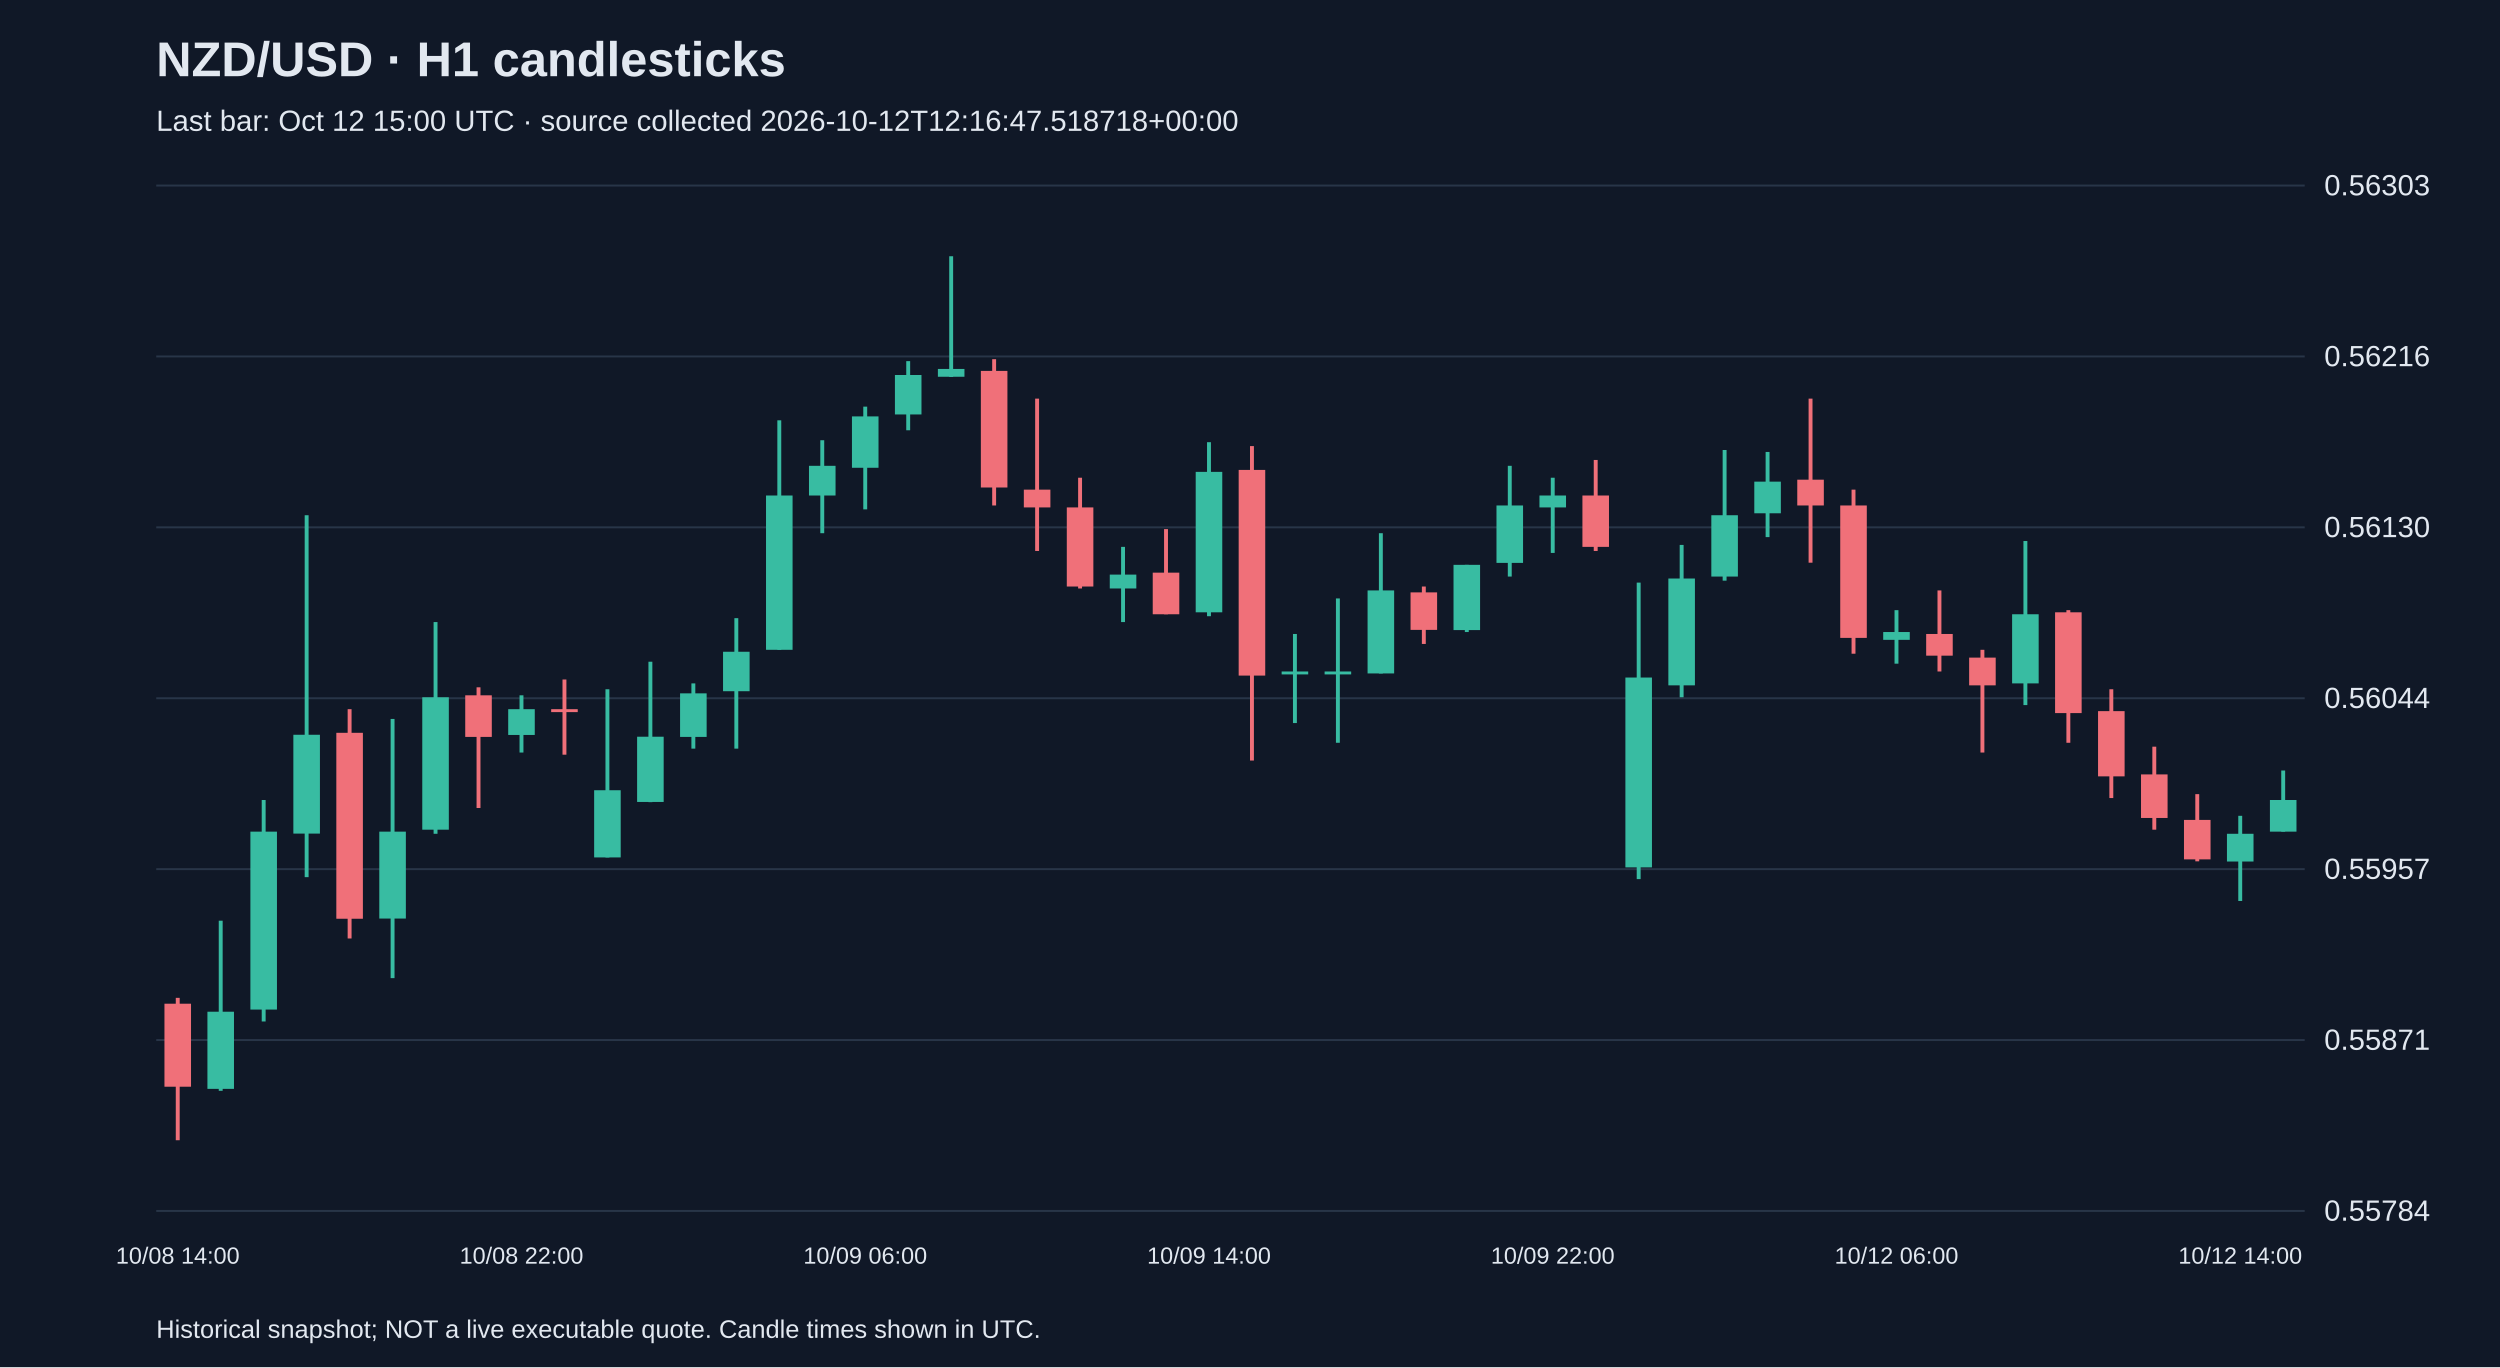
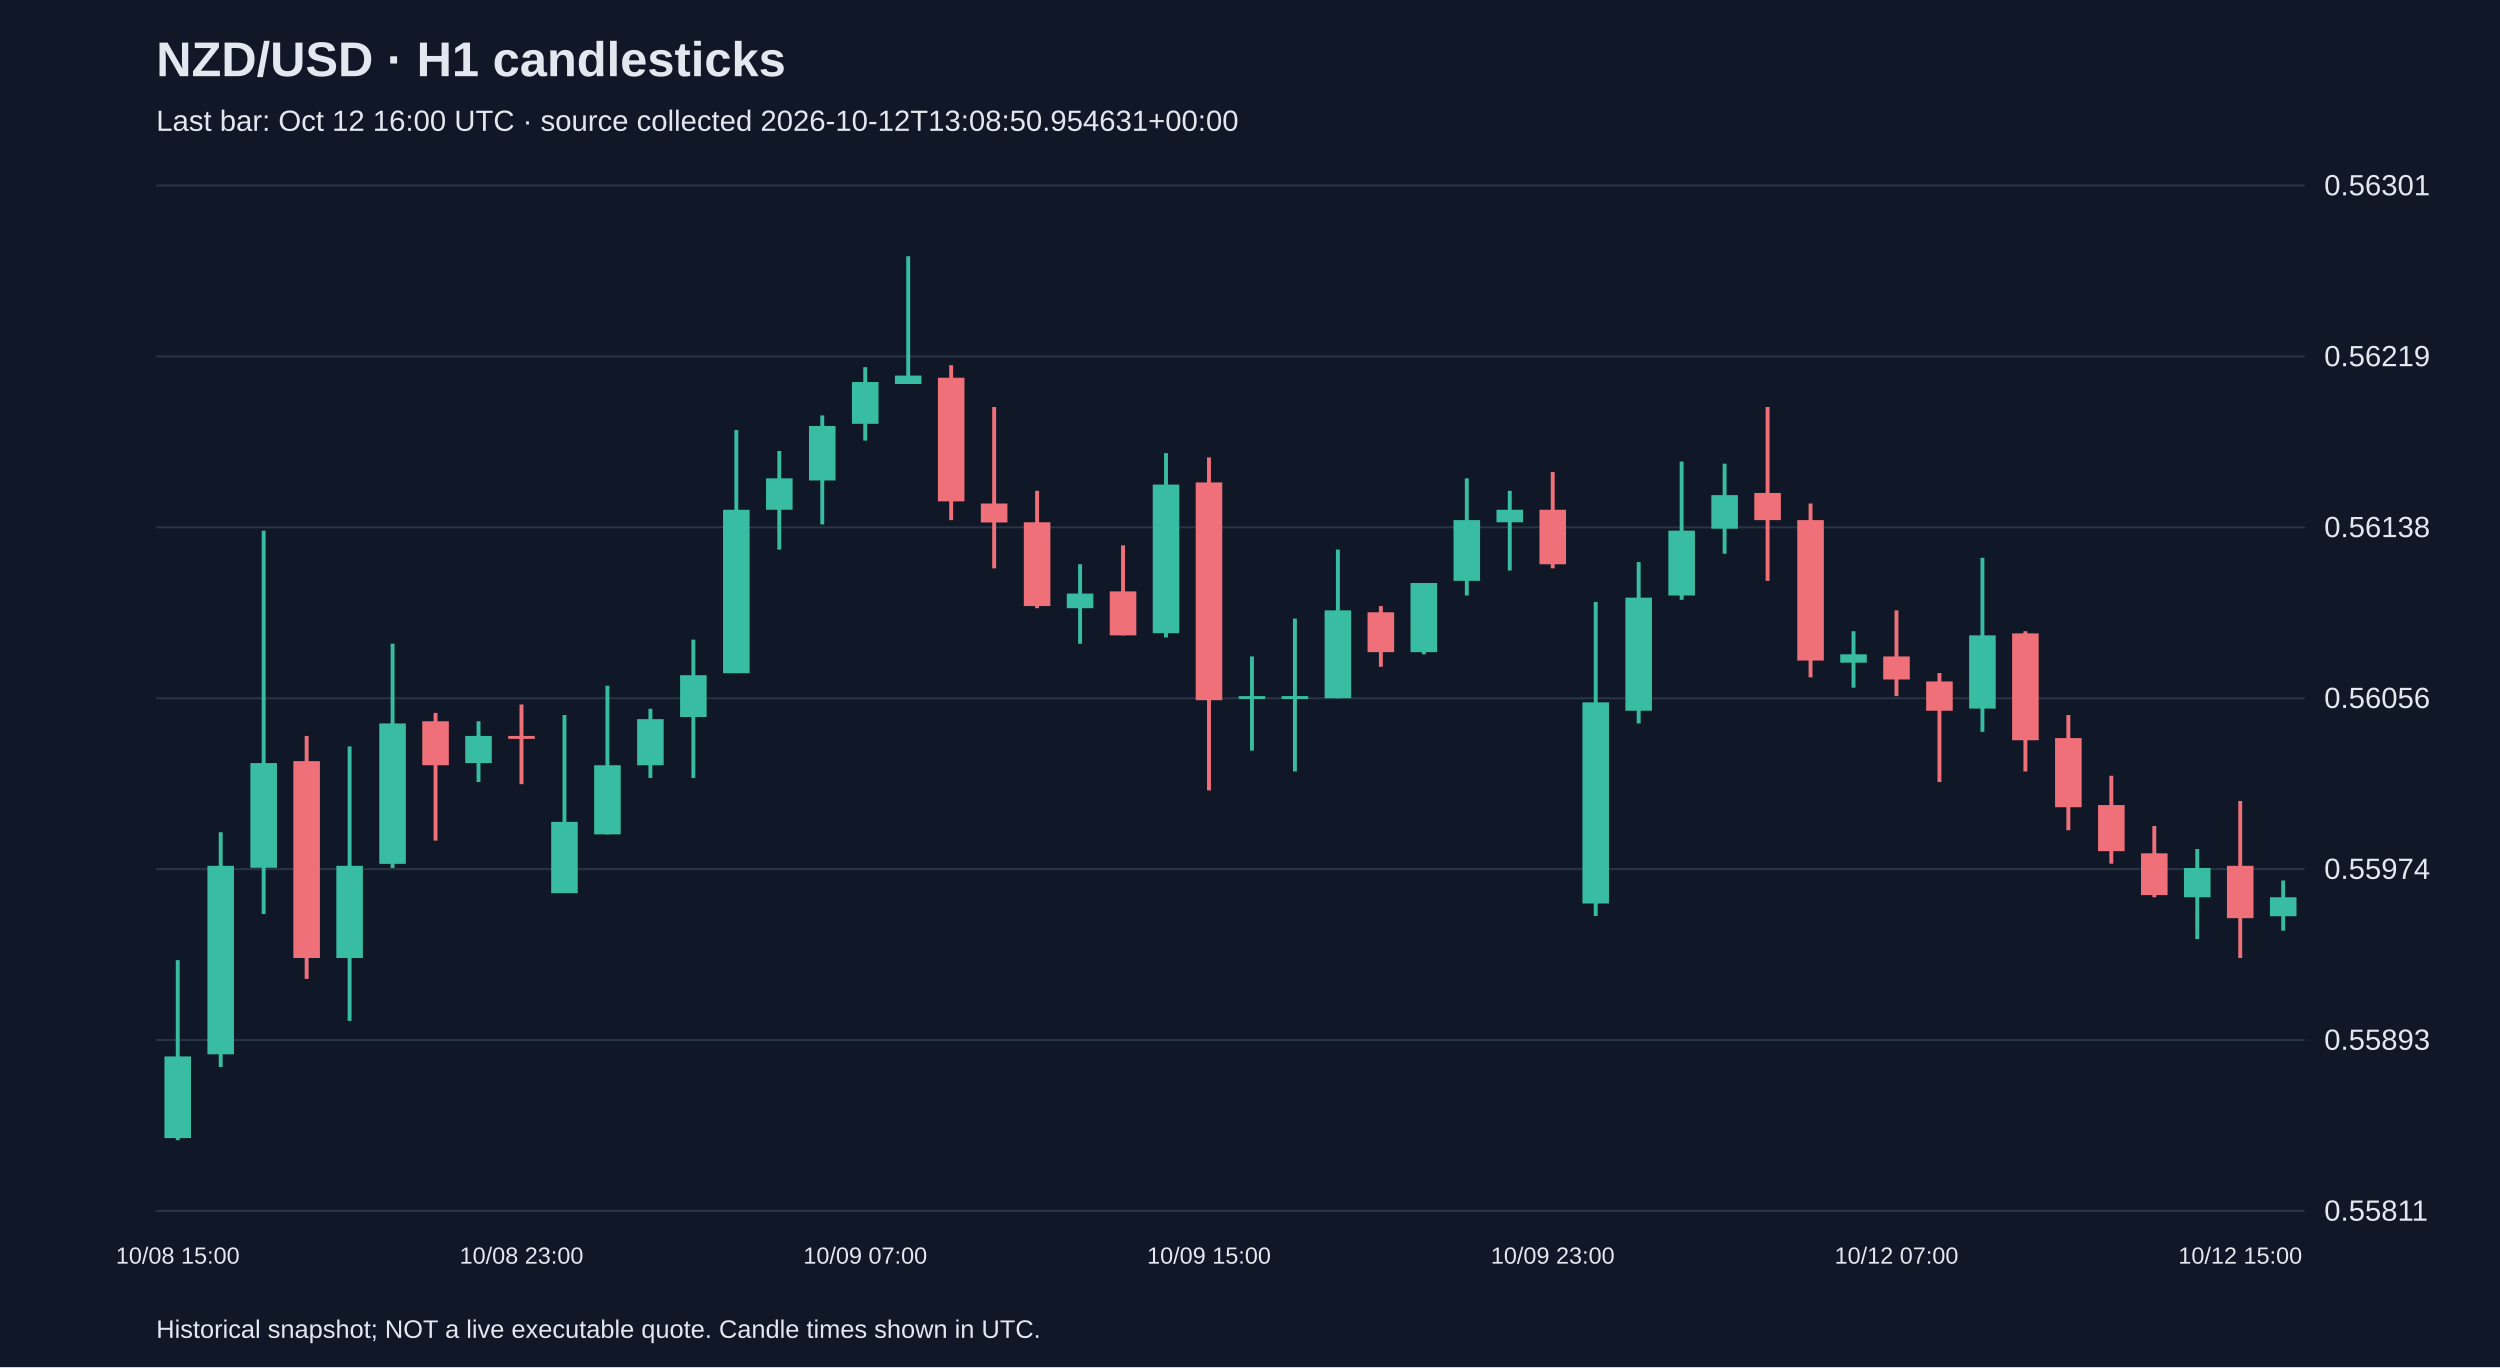
<svg xmlns="http://www.w3.org/2000/svg" viewBox="0 0 1280 700">
  <rect width="100%" height="100%" fill="#101827" />
  <style>text{font-family:Arial,sans-serif;fill:#e2e8f0}</style>
  <text x="80" y="39" font-size="25" font-weight="bold">NZD/USD · H1 candlesticks</text>
-   <text x="80" y="67" font-size="15" fill="#a6b1c5">Last bar: Oct 12 15:00 UTC · source collected 2026-10-12T12:16:47.518718+00:00</text>
+   <text x="80" y="67" font-size="15" fill="#a6b1c5">Last bar: Oct 12 16:00 UTC · source collected 2026-10-12T13:08:50.954631+00:00</text>
  <line x1="80" y1="620.0" x2="1180" y2="620.0" stroke="#283548" />
-   <text x="1190" y="625.0" font-size="15">0.55784</text>
+   <text x="1190" y="625.0" font-size="15">0.55811</text>
  <line x1="80" y1="532.5" x2="1180" y2="532.5" stroke="#283548" />
-   <text x="1190" y="537.5" font-size="15">0.55871</text>
+   <text x="1190" y="537.5" font-size="15">0.55893</text>
  <line x1="80" y1="445.0" x2="1180" y2="445.0" stroke="#283548" />
-   <text x="1190" y="450.0" font-size="15">0.55957</text>
+   <text x="1190" y="450.0" font-size="15">0.55974</text>
  <line x1="80" y1="357.5" x2="1180" y2="357.5" stroke="#283548" />
-   <text x="1190" y="362.5" font-size="15">0.56044</text>
+   <text x="1190" y="362.5" font-size="15">0.56056</text>
  <line x1="80" y1="270.0" x2="1180" y2="270.0" stroke="#283548" />
-   <text x="1190" y="275.0" font-size="15">0.56130</text>
+   <text x="1190" y="275.0" font-size="15">0.56138</text>
  <line x1="80" y1="182.5" x2="1180" y2="182.5" stroke="#283548" />
-   <text x="1190" y="187.5" font-size="15">0.56216</text>
+   <text x="1190" y="187.5" font-size="15">0.56219</text>
  <line x1="80" y1="95.0" x2="1180" y2="95.0" stroke="#283548" />
-   <text x="1190" y="100.0" font-size="15">0.56303</text>
-   <line x1="91.0" y1="510.9" x2="91.0" y2="583.8" stroke="#f07079" stroke-width="2" />
-   <rect x="84.2" y="513.9" width="13.6" height="42.5" fill="#f07079" />
-   <text x="91.0" y="647" text-anchor="middle" font-size="12">10/08 14:00</text>
-   <line x1="113.0" y1="471.4" x2="113.0" y2="558.5" stroke="#38bca2" stroke-width="2" />
-   <rect x="106.2" y="518.0" width="13.6" height="39.5" fill="#38bca2" />
-   <line x1="135.0" y1="409.6" x2="135.0" y2="523.0" stroke="#38bca2" stroke-width="2" />
-   <rect x="128.2" y="425.8" width="13.6" height="91.1" fill="#38bca2" />
-   <line x1="157.0" y1="263.8" x2="157.0" y2="449.1" stroke="#38bca2" stroke-width="2" />
-   <rect x="150.2" y="376.2" width="13.6" height="50.6" fill="#38bca2" />
-   <line x1="179.0" y1="363.1" x2="179.0" y2="480.5" stroke="#f07079" stroke-width="2" />
-   <rect x="172.2" y="375.2" width="13.6" height="95.2" fill="#f07079" />
-   <line x1="201.0" y1="368.1" x2="201.0" y2="500.8" stroke="#38bca2" stroke-width="2" />
-   <rect x="194.2" y="425.8" width="13.6" height="44.5" fill="#38bca2" />
-   <line x1="223.0" y1="318.5" x2="223.0" y2="426.9" stroke="#38bca2" stroke-width="2" />
-   <rect x="216.2" y="357.0" width="13.6" height="67.8" fill="#38bca2" />
-   <line x1="245.0" y1="351.9" x2="245.0" y2="413.7" stroke="#f07079" stroke-width="2" />
-   <rect x="238.2" y="356.0" width="13.6" height="21.3" fill="#f07079" />
-   <line x1="267.0" y1="356.0" x2="267.0" y2="385.3" stroke="#38bca2" stroke-width="2" />
-   <rect x="260.2" y="363.1" width="13.6" height="13.2" fill="#38bca2" />
-   <text x="267.0" y="647" text-anchor="middle" font-size="12">10/08 22:00</text>
-   <line x1="289.0" y1="347.9" x2="289.0" y2="386.4" stroke="#f07079" stroke-width="2" />
-   <rect x="282.2" y="363.1" width="13.6" height="1.5" fill="#f07079" />
-   <line x1="311.0" y1="352.9" x2="311.0" y2="439.0" stroke="#38bca2" stroke-width="2" />
-   <rect x="304.2" y="404.6" width="13.6" height="34.4" fill="#38bca2" />
-   <line x1="333.0" y1="338.8" x2="333.0" y2="410.7" stroke="#38bca2" stroke-width="2" />
-   <rect x="326.2" y="377.2" width="13.6" height="33.4" fill="#38bca2" />
-   <line x1="355.0" y1="349.9" x2="355.0" y2="383.3" stroke="#38bca2" stroke-width="2" />
-   <rect x="348.2" y="355.0" width="13.6" height="22.3" fill="#38bca2" />
-   <line x1="377.0" y1="316.5" x2="377.0" y2="383.3" stroke="#38bca2" stroke-width="2" />
-   <rect x="370.2" y="333.7" width="13.6" height="20.2" fill="#38bca2" />
-   <line x1="399.0" y1="215.2" x2="399.0" y2="332.7" stroke="#38bca2" stroke-width="2" />
-   <rect x="392.2" y="253.7" width="13.6" height="79.0" fill="#38bca2" />
-   <line x1="421.0" y1="225.4" x2="421.0" y2="273.0" stroke="#38bca2" stroke-width="2" />
-   <rect x="414.2" y="238.5" width="13.6" height="15.2" fill="#38bca2" />
-   <line x1="443.0" y1="208.2" x2="443.0" y2="260.8" stroke="#38bca2" stroke-width="2" />
-   <rect x="436.2" y="213.2" width="13.6" height="26.3" fill="#38bca2" />
-   <text x="443.0" y="647" text-anchor="middle" font-size="12">10/09 06:00</text>
-   <line x1="465.0" y1="184.9" x2="465.0" y2="220.3" stroke="#38bca2" stroke-width="2" />
-   <rect x="458.2" y="192.0" width="13.6" height="20.2" fill="#38bca2" />
-   <line x1="487.0" y1="131.2" x2="487.0" y2="193.0" stroke="#38bca2" stroke-width="2" />
-   <rect x="480.2" y="188.9" width="13.6" height="4.0" fill="#38bca2" />
-   <line x1="509.0" y1="183.9" x2="509.0" y2="258.8" stroke="#f07079" stroke-width="2" />
-   <rect x="502.2" y="189.9" width="13.6" height="59.7" fill="#f07079" />
-   <line x1="531.0" y1="204.1" x2="531.0" y2="282.1" stroke="#f07079" stroke-width="2" />
-   <rect x="524.2" y="250.7" width="13.6" height="9.1" fill="#f07079" />
-   <line x1="553.0" y1="244.6" x2="553.0" y2="301.3" stroke="#f07079" stroke-width="2" />
-   <rect x="546.2" y="259.8" width="13.6" height="40.5" fill="#f07079" />
-   <line x1="575.0" y1="280.0" x2="575.0" y2="318.5" stroke="#38bca2" stroke-width="2" />
-   <rect x="568.2" y="294.2" width="13.6" height="7.1" fill="#38bca2" />
-   <line x1="597.0" y1="270.9" x2="597.0" y2="314.5" stroke="#f07079" stroke-width="2" />
-   <rect x="590.2" y="293.2" width="13.6" height="21.3" fill="#f07079" />
-   <line x1="619.0" y1="226.4" x2="619.0" y2="315.5" stroke="#38bca2" stroke-width="2" />
-   <rect x="612.2" y="241.6" width="13.6" height="71.9" fill="#38bca2" />
-   <text x="619.0" y="647" text-anchor="middle" font-size="12">10/09 14:00</text>
-   <line x1="641.0" y1="228.4" x2="641.0" y2="389.4" stroke="#f07079" stroke-width="2" />
-   <rect x="634.2" y="240.6" width="13.6" height="105.3" fill="#f07079" />
-   <line x1="663.0" y1="324.6" x2="663.0" y2="370.2" stroke="#38bca2" stroke-width="2" />
-   <rect x="656.2" y="343.8" width="13.6" height="1.5" fill="#38bca2" />
-   <line x1="685.0" y1="306.4" x2="685.0" y2="380.3" stroke="#38bca2" stroke-width="2" />
-   <rect x="678.2" y="343.8" width="13.6" height="1.5" fill="#38bca2" />
-   <line x1="707.0" y1="273.0" x2="707.0" y2="344.8" stroke="#38bca2" stroke-width="2" />
-   <rect x="700.2" y="302.3" width="13.6" height="42.5" fill="#38bca2" />
-   <line x1="729.0" y1="300.3" x2="729.0" y2="329.7" stroke="#f07079" stroke-width="2" />
-   <rect x="722.2" y="303.3" width="13.6" height="19.2" fill="#f07079" />
-   <line x1="751.0" y1="289.2" x2="751.0" y2="323.6" stroke="#38bca2" stroke-width="2" />
-   <rect x="744.2" y="289.2" width="13.6" height="33.4" fill="#38bca2" />
-   <line x1="773.0" y1="238.5" x2="773.0" y2="295.2" stroke="#38bca2" stroke-width="2" />
-   <rect x="766.2" y="258.8" width="13.6" height="29.4" fill="#38bca2" />
-   <line x1="795.0" y1="244.6" x2="795.0" y2="283.1" stroke="#38bca2" stroke-width="2" />
-   <rect x="788.2" y="253.7" width="13.6" height="6.1" fill="#38bca2" />
-   <text x="795.0" y="647" text-anchor="middle" font-size="12">10/09 22:00</text>
-   <line x1="817.0" y1="235.5" x2="817.0" y2="282.1" stroke="#f07079" stroke-width="2" />
-   <rect x="810.2" y="253.7" width="13.6" height="26.3" fill="#f07079" />
-   <line x1="839.0" y1="298.3" x2="839.0" y2="450.1" stroke="#38bca2" stroke-width="2" />
-   <rect x="832.2" y="346.9" width="13.6" height="97.2" fill="#38bca2" />
-   <line x1="861.0" y1="279.0" x2="861.0" y2="357.0" stroke="#38bca2" stroke-width="2" />
-   <rect x="854.2" y="296.2" width="13.6" height="54.7" fill="#38bca2" />
-   <line x1="883.0" y1="230.4" x2="883.0" y2="297.3" stroke="#38bca2" stroke-width="2" />
-   <rect x="876.2" y="263.8" width="13.6" height="31.4" fill="#38bca2" />
-   <line x1="905.0" y1="231.4" x2="905.0" y2="275.0" stroke="#38bca2" stroke-width="2" />
-   <rect x="898.2" y="246.6" width="13.6" height="16.2" fill="#38bca2" />
-   <line x1="927.0" y1="204.1" x2="927.0" y2="288.1" stroke="#f07079" stroke-width="2" />
-   <rect x="920.2" y="245.6" width="13.6" height="13.2" fill="#f07079" />
-   <line x1="949.0" y1="250.7" x2="949.0" y2="334.7" stroke="#f07079" stroke-width="2" />
-   <rect x="942.2" y="258.8" width="13.6" height="67.8" fill="#f07079" />
-   <line x1="971.0" y1="312.4" x2="971.0" y2="339.8" stroke="#38bca2" stroke-width="2" />
-   <rect x="964.2" y="323.6" width="13.6" height="4.0" fill="#38bca2" />
-   <text x="971.0" y="647" text-anchor="middle" font-size="12">10/12 06:00</text>
-   <line x1="993.0" y1="302.3" x2="993.0" y2="343.8" stroke="#f07079" stroke-width="2" />
-   <rect x="986.2" y="324.6" width="13.6" height="11.1" fill="#f07079" />
-   <line x1="1015.0" y1="332.7" x2="1015.0" y2="385.3" stroke="#f07079" stroke-width="2" />
-   <rect x="1008.2" y="336.7" width="13.6" height="14.2" fill="#f07079" />
-   <line x1="1037.0" y1="277.0" x2="1037.0" y2="361.0" stroke="#38bca2" stroke-width="2" />
-   <rect x="1030.2" y="314.5" width="13.6" height="35.4" fill="#38bca2" />
-   <line x1="1059.0" y1="312.4" x2="1059.0" y2="380.3" stroke="#f07079" stroke-width="2" />
-   <rect x="1052.2" y="313.5" width="13.6" height="51.6" fill="#f07079" />
-   <line x1="1081.0" y1="352.9" x2="1081.0" y2="408.6" stroke="#f07079" stroke-width="2" />
-   <rect x="1074.2" y="364.1" width="13.6" height="33.4" fill="#f07079" />
-   <line x1="1103.0" y1="382.3" x2="1103.0" y2="424.8" stroke="#f07079" stroke-width="2" />
-   <rect x="1096.2" y="396.5" width="13.6" height="22.3" fill="#f07079" />
-   <line x1="1125.0" y1="406.6" x2="1125.0" y2="441.0" stroke="#f07079" stroke-width="2" />
-   <rect x="1118.2" y="419.8" width="13.6" height="20.2" fill="#f07079" />
-   <line x1="1147.0" y1="417.7" x2="1147.0" y2="461.3" stroke="#38bca2" stroke-width="2" />
-   <rect x="1140.2" y="426.9" width="13.6" height="14.2" fill="#38bca2" />
-   <text x="1147.0" y="647" text-anchor="middle" font-size="12">10/12 14:00</text>
-   <line x1="1169.0" y1="394.5" x2="1169.0" y2="425.8" stroke="#38bca2" stroke-width="2" />
-   <rect x="1162.2" y="409.6" width="13.6" height="16.2" fill="#38bca2" />
+   <text x="1190" y="100.0" font-size="15">0.56301</text>
+   <line x1="91.0" y1="491.6" x2="91.0" y2="583.8" stroke="#38bca2" stroke-width="2" />
+   <rect x="84.2" y="540.9" width="13.6" height="41.8" fill="#38bca2" />
+   <text x="91.0" y="647" text-anchor="middle" font-size="12">10/08 15:00</text>
+   <line x1="113.0" y1="426.1" x2="113.0" y2="546.3" stroke="#38bca2" stroke-width="2" />
+   <rect x="106.2" y="443.3" width="13.6" height="96.5" fill="#38bca2" />
+   <line x1="135.0" y1="271.7" x2="135.0" y2="468.0" stroke="#38bca2" stroke-width="2" />
+   <rect x="128.2" y="390.7" width="13.6" height="53.6" fill="#38bca2" />
+   <line x1="157.0" y1="376.8" x2="157.0" y2="501.2" stroke="#f07079" stroke-width="2" />
+   <rect x="150.2" y="389.7" width="13.6" height="100.8" fill="#f07079" />
+   <line x1="179.0" y1="382.2" x2="179.0" y2="522.7" stroke="#38bca2" stroke-width="2" />
+   <rect x="172.2" y="443.3" width="13.6" height="47.2" fill="#38bca2" />
+   <line x1="201.0" y1="329.6" x2="201.0" y2="444.4" stroke="#38bca2" stroke-width="2" />
+   <rect x="194.2" y="370.4" width="13.6" height="71.9" fill="#38bca2" />
+   <line x1="223.0" y1="365.0" x2="223.0" y2="430.4" stroke="#f07079" stroke-width="2" />
+   <rect x="216.2" y="369.3" width="13.6" height="22.5" fill="#f07079" />
+   <line x1="245.0" y1="369.3" x2="245.0" y2="400.4" stroke="#38bca2" stroke-width="2" />
+   <rect x="238.2" y="376.8" width="13.6" height="13.9" fill="#38bca2" />
+   <line x1="267.0" y1="360.7" x2="267.0" y2="401.5" stroke="#f07079" stroke-width="2" />
+   <rect x="260.2" y="376.8" width="13.6" height="1.5" fill="#f07079" />
+   <text x="267.0" y="647" text-anchor="middle" font-size="12">10/08 23:00</text>
+   <line x1="289.0" y1="366.1" x2="289.0" y2="457.2" stroke="#38bca2" stroke-width="2" />
+   <rect x="282.2" y="420.8" width="13.6" height="36.5" fill="#38bca2" />
+   <line x1="311.0" y1="351.1" x2="311.0" y2="427.2" stroke="#38bca2" stroke-width="2" />
+   <rect x="304.2" y="391.8" width="13.6" height="35.4" fill="#38bca2" />
+   <line x1="333.0" y1="362.9" x2="333.0" y2="398.3" stroke="#38bca2" stroke-width="2" />
+   <rect x="326.2" y="368.2" width="13.6" height="23.6" fill="#38bca2" />
+   <line x1="355.0" y1="327.5" x2="355.0" y2="398.3" stroke="#38bca2" stroke-width="2" />
+   <rect x="348.2" y="345.7" width="13.6" height="21.4" fill="#38bca2" />
+   <line x1="377.0" y1="220.2" x2="377.0" y2="344.6" stroke="#38bca2" stroke-width="2" />
+   <rect x="370.2" y="261.0" width="13.6" height="83.7" fill="#38bca2" />
+   <line x1="399.0" y1="230.9" x2="399.0" y2="281.4" stroke="#38bca2" stroke-width="2" />
+   <rect x="392.2" y="244.9" width="13.6" height="16.1" fill="#38bca2" />
+   <line x1="421.0" y1="212.7" x2="421.0" y2="268.5" stroke="#38bca2" stroke-width="2" />
+   <rect x="414.2" y="218.1" width="13.6" height="27.9" fill="#38bca2" />
+   <line x1="443.0" y1="188.0" x2="443.0" y2="225.6" stroke="#38bca2" stroke-width="2" />
+   <rect x="436.2" y="195.6" width="13.6" height="21.4" fill="#38bca2" />
+   <text x="443.0" y="647" text-anchor="middle" font-size="12">10/09 07:00</text>
+   <line x1="465.0" y1="131.2" x2="465.0" y2="196.6" stroke="#38bca2" stroke-width="2" />
+   <rect x="458.2" y="192.3" width="13.6" height="4.3" fill="#38bca2" />
+   <line x1="487.0" y1="187.0" x2="487.0" y2="266.3" stroke="#f07079" stroke-width="2" />
+   <rect x="480.2" y="193.4" width="13.6" height="63.3" fill="#f07079" />
+   <line x1="509.0" y1="208.4" x2="509.0" y2="291.0" stroke="#f07079" stroke-width="2" />
+   <rect x="502.2" y="257.8" width="13.6" height="9.7" fill="#f07079" />
+   <line x1="531.0" y1="251.3" x2="531.0" y2="311.4" stroke="#f07079" stroke-width="2" />
+   <rect x="524.2" y="267.4" width="13.6" height="42.9" fill="#f07079" />
+   <line x1="553.0" y1="288.9" x2="553.0" y2="329.6" stroke="#38bca2" stroke-width="2" />
+   <rect x="546.2" y="303.9" width="13.6" height="7.5" fill="#38bca2" />
+   <line x1="575.0" y1="279.2" x2="575.0" y2="325.3" stroke="#f07079" stroke-width="2" />
+   <rect x="568.2" y="302.8" width="13.6" height="22.5" fill="#f07079" />
+   <line x1="597.0" y1="232.0" x2="597.0" y2="326.4" stroke="#38bca2" stroke-width="2" />
+   <rect x="590.2" y="248.1" width="13.6" height="76.1" fill="#38bca2" />
+   <line x1="619.0" y1="234.2" x2="619.0" y2="404.7" stroke="#f07079" stroke-width="2" />
+   <rect x="612.2" y="247.0" width="13.6" height="111.5" fill="#f07079" />
+   <text x="619.0" y="647" text-anchor="middle" font-size="12">10/09 15:00</text>
+   <line x1="641.0" y1="336.1" x2="641.0" y2="384.3" stroke="#38bca2" stroke-width="2" />
+   <rect x="634.2" y="356.4" width="13.6" height="1.5" fill="#38bca2" />
+   <line x1="663.0" y1="316.7" x2="663.0" y2="395.0" stroke="#38bca2" stroke-width="2" />
+   <rect x="656.2" y="356.4" width="13.6" height="1.5" fill="#38bca2" />
+   <line x1="685.0" y1="281.4" x2="685.0" y2="357.5" stroke="#38bca2" stroke-width="2" />
+   <rect x="678.2" y="312.5" width="13.6" height="45.0" fill="#38bca2" />
+   <line x1="707.0" y1="310.3" x2="707.0" y2="341.4" stroke="#f07079" stroke-width="2" />
+   <rect x="700.2" y="313.5" width="13.6" height="20.4" fill="#f07079" />
+   <line x1="729.0" y1="298.5" x2="729.0" y2="335.0" stroke="#38bca2" stroke-width="2" />
+   <rect x="722.2" y="298.5" width="13.6" height="35.4" fill="#38bca2" />
+   <line x1="751.0" y1="244.9" x2="751.0" y2="304.9" stroke="#38bca2" stroke-width="2" />
+   <rect x="744.2" y="266.3" width="13.6" height="31.1" fill="#38bca2" />
+   <line x1="773.0" y1="251.3" x2="773.0" y2="292.1" stroke="#38bca2" stroke-width="2" />
+   <rect x="766.2" y="261.0" width="13.6" height="6.4" fill="#38bca2" />
+   <line x1="795.0" y1="241.7" x2="795.0" y2="291.0" stroke="#f07079" stroke-width="2" />
+   <rect x="788.2" y="261.0" width="13.6" height="27.9" fill="#f07079" />
+   <text x="795.0" y="647" text-anchor="middle" font-size="12">10/09 23:00</text>
+   <line x1="817.0" y1="308.2" x2="817.0" y2="469.0" stroke="#38bca2" stroke-width="2" />
+   <rect x="810.2" y="359.6" width="13.6" height="103.0" fill="#38bca2" />
+   <line x1="839.0" y1="287.8" x2="839.0" y2="370.4" stroke="#38bca2" stroke-width="2" />
+   <rect x="832.2" y="306.0" width="13.6" height="57.9" fill="#38bca2" />
+   <line x1="861.0" y1="236.3" x2="861.0" y2="307.1" stroke="#38bca2" stroke-width="2" />
+   <rect x="854.2" y="271.7" width="13.6" height="33.2" fill="#38bca2" />
+   <line x1="883.0" y1="237.4" x2="883.0" y2="283.5" stroke="#38bca2" stroke-width="2" />
+   <rect x="876.2" y="253.5" width="13.6" height="17.2" fill="#38bca2" />
+   <line x1="905.0" y1="208.4" x2="905.0" y2="297.4" stroke="#f07079" stroke-width="2" />
+   <rect x="898.2" y="252.4" width="13.6" height="13.9" fill="#f07079" />
+   <line x1="927.0" y1="257.8" x2="927.0" y2="346.8" stroke="#f07079" stroke-width="2" />
+   <rect x="920.2" y="266.3" width="13.6" height="71.9" fill="#f07079" />
+   <line x1="949.0" y1="323.2" x2="949.0" y2="352.1" stroke="#38bca2" stroke-width="2" />
+   <rect x="942.2" y="335.0" width="13.6" height="4.3" fill="#38bca2" />
+   <line x1="971.0" y1="312.5" x2="971.0" y2="356.4" stroke="#f07079" stroke-width="2" />
+   <rect x="964.2" y="336.1" width="13.6" height="11.8" fill="#f07079" />
+   <text x="971.0" y="647" text-anchor="middle" font-size="12">10/12 07:00</text>
+   <line x1="993.0" y1="344.6" x2="993.0" y2="400.4" stroke="#f07079" stroke-width="2" />
+   <rect x="986.2" y="348.9" width="13.6" height="15.0" fill="#f07079" />
+   <line x1="1015.0" y1="285.6" x2="1015.0" y2="374.7" stroke="#38bca2" stroke-width="2" />
+   <rect x="1008.2" y="325.3" width="13.6" height="37.5" fill="#38bca2" />
+   <line x1="1037.0" y1="323.2" x2="1037.0" y2="395.0" stroke="#f07079" stroke-width="2" />
+   <rect x="1030.2" y="324.3" width="13.6" height="54.7" fill="#f07079" />
+   <line x1="1059.0" y1="366.1" x2="1059.0" y2="425.1" stroke="#f07079" stroke-width="2" />
+   <rect x="1052.2" y="377.9" width="13.6" height="35.4" fill="#f07079" />
+   <line x1="1081.0" y1="397.2" x2="1081.0" y2="442.2" stroke="#f07079" stroke-width="2" />
+   <rect x="1074.2" y="412.2" width="13.6" height="23.6" fill="#f07079" />
+   <line x1="1103.0" y1="422.9" x2="1103.0" y2="459.4" stroke="#f07079" stroke-width="2" />
+   <rect x="1096.2" y="436.9" width="13.6" height="21.4" fill="#f07079" />
+   <line x1="1125.0" y1="434.7" x2="1125.0" y2="480.8" stroke="#38bca2" stroke-width="2" />
+   <rect x="1118.2" y="444.4" width="13.6" height="15.0" fill="#38bca2" />
+   <line x1="1147.0" y1="410.1" x2="1147.0" y2="490.5" stroke="#f07079" stroke-width="2" />
+   <rect x="1140.2" y="443.3" width="13.6" height="26.8" fill="#f07079" />
+   <text x="1147.0" y="647" text-anchor="middle" font-size="12">10/12 15:00</text>
+   <line x1="1169.0" y1="450.8" x2="1169.0" y2="476.5" stroke="#38bca2" stroke-width="2" />
+   <rect x="1162.2" y="459.4" width="13.6" height="9.7" fill="#38bca2" />
  <text x="80" y="685" font-size="13">Historical snapshot; NOT a live executable quote. Candle times shown in UTC.</text>
</svg>
